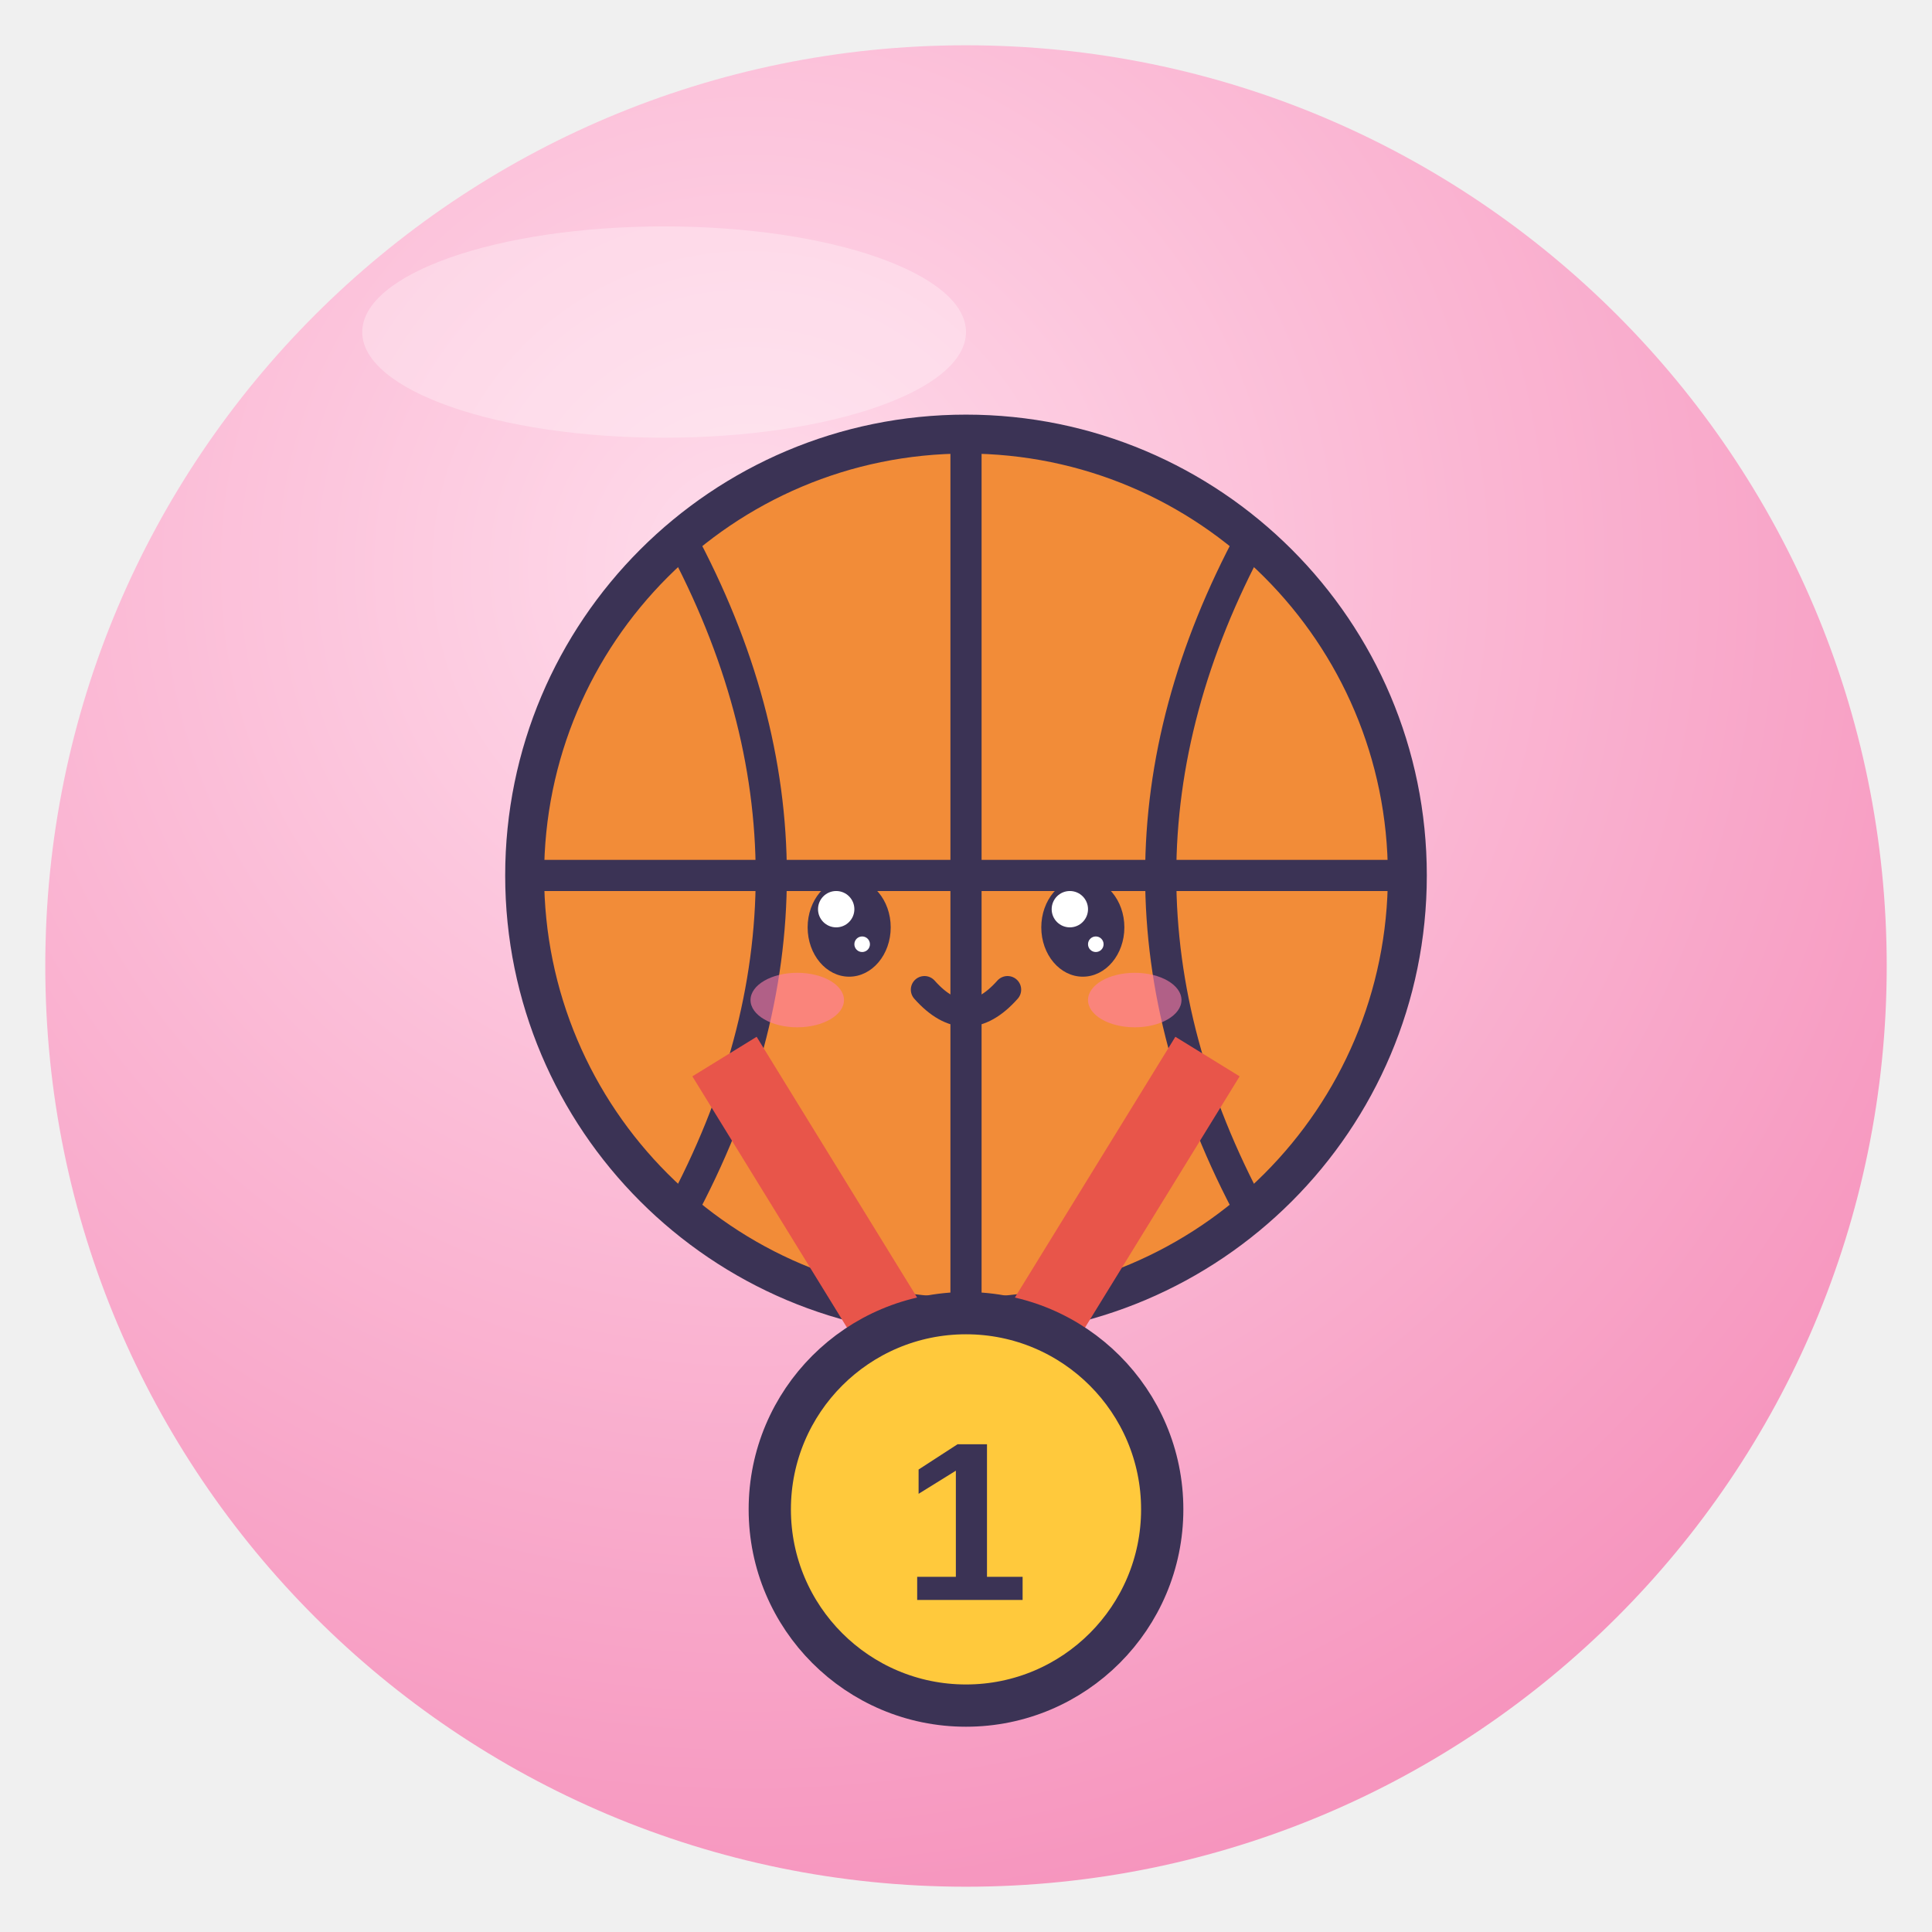
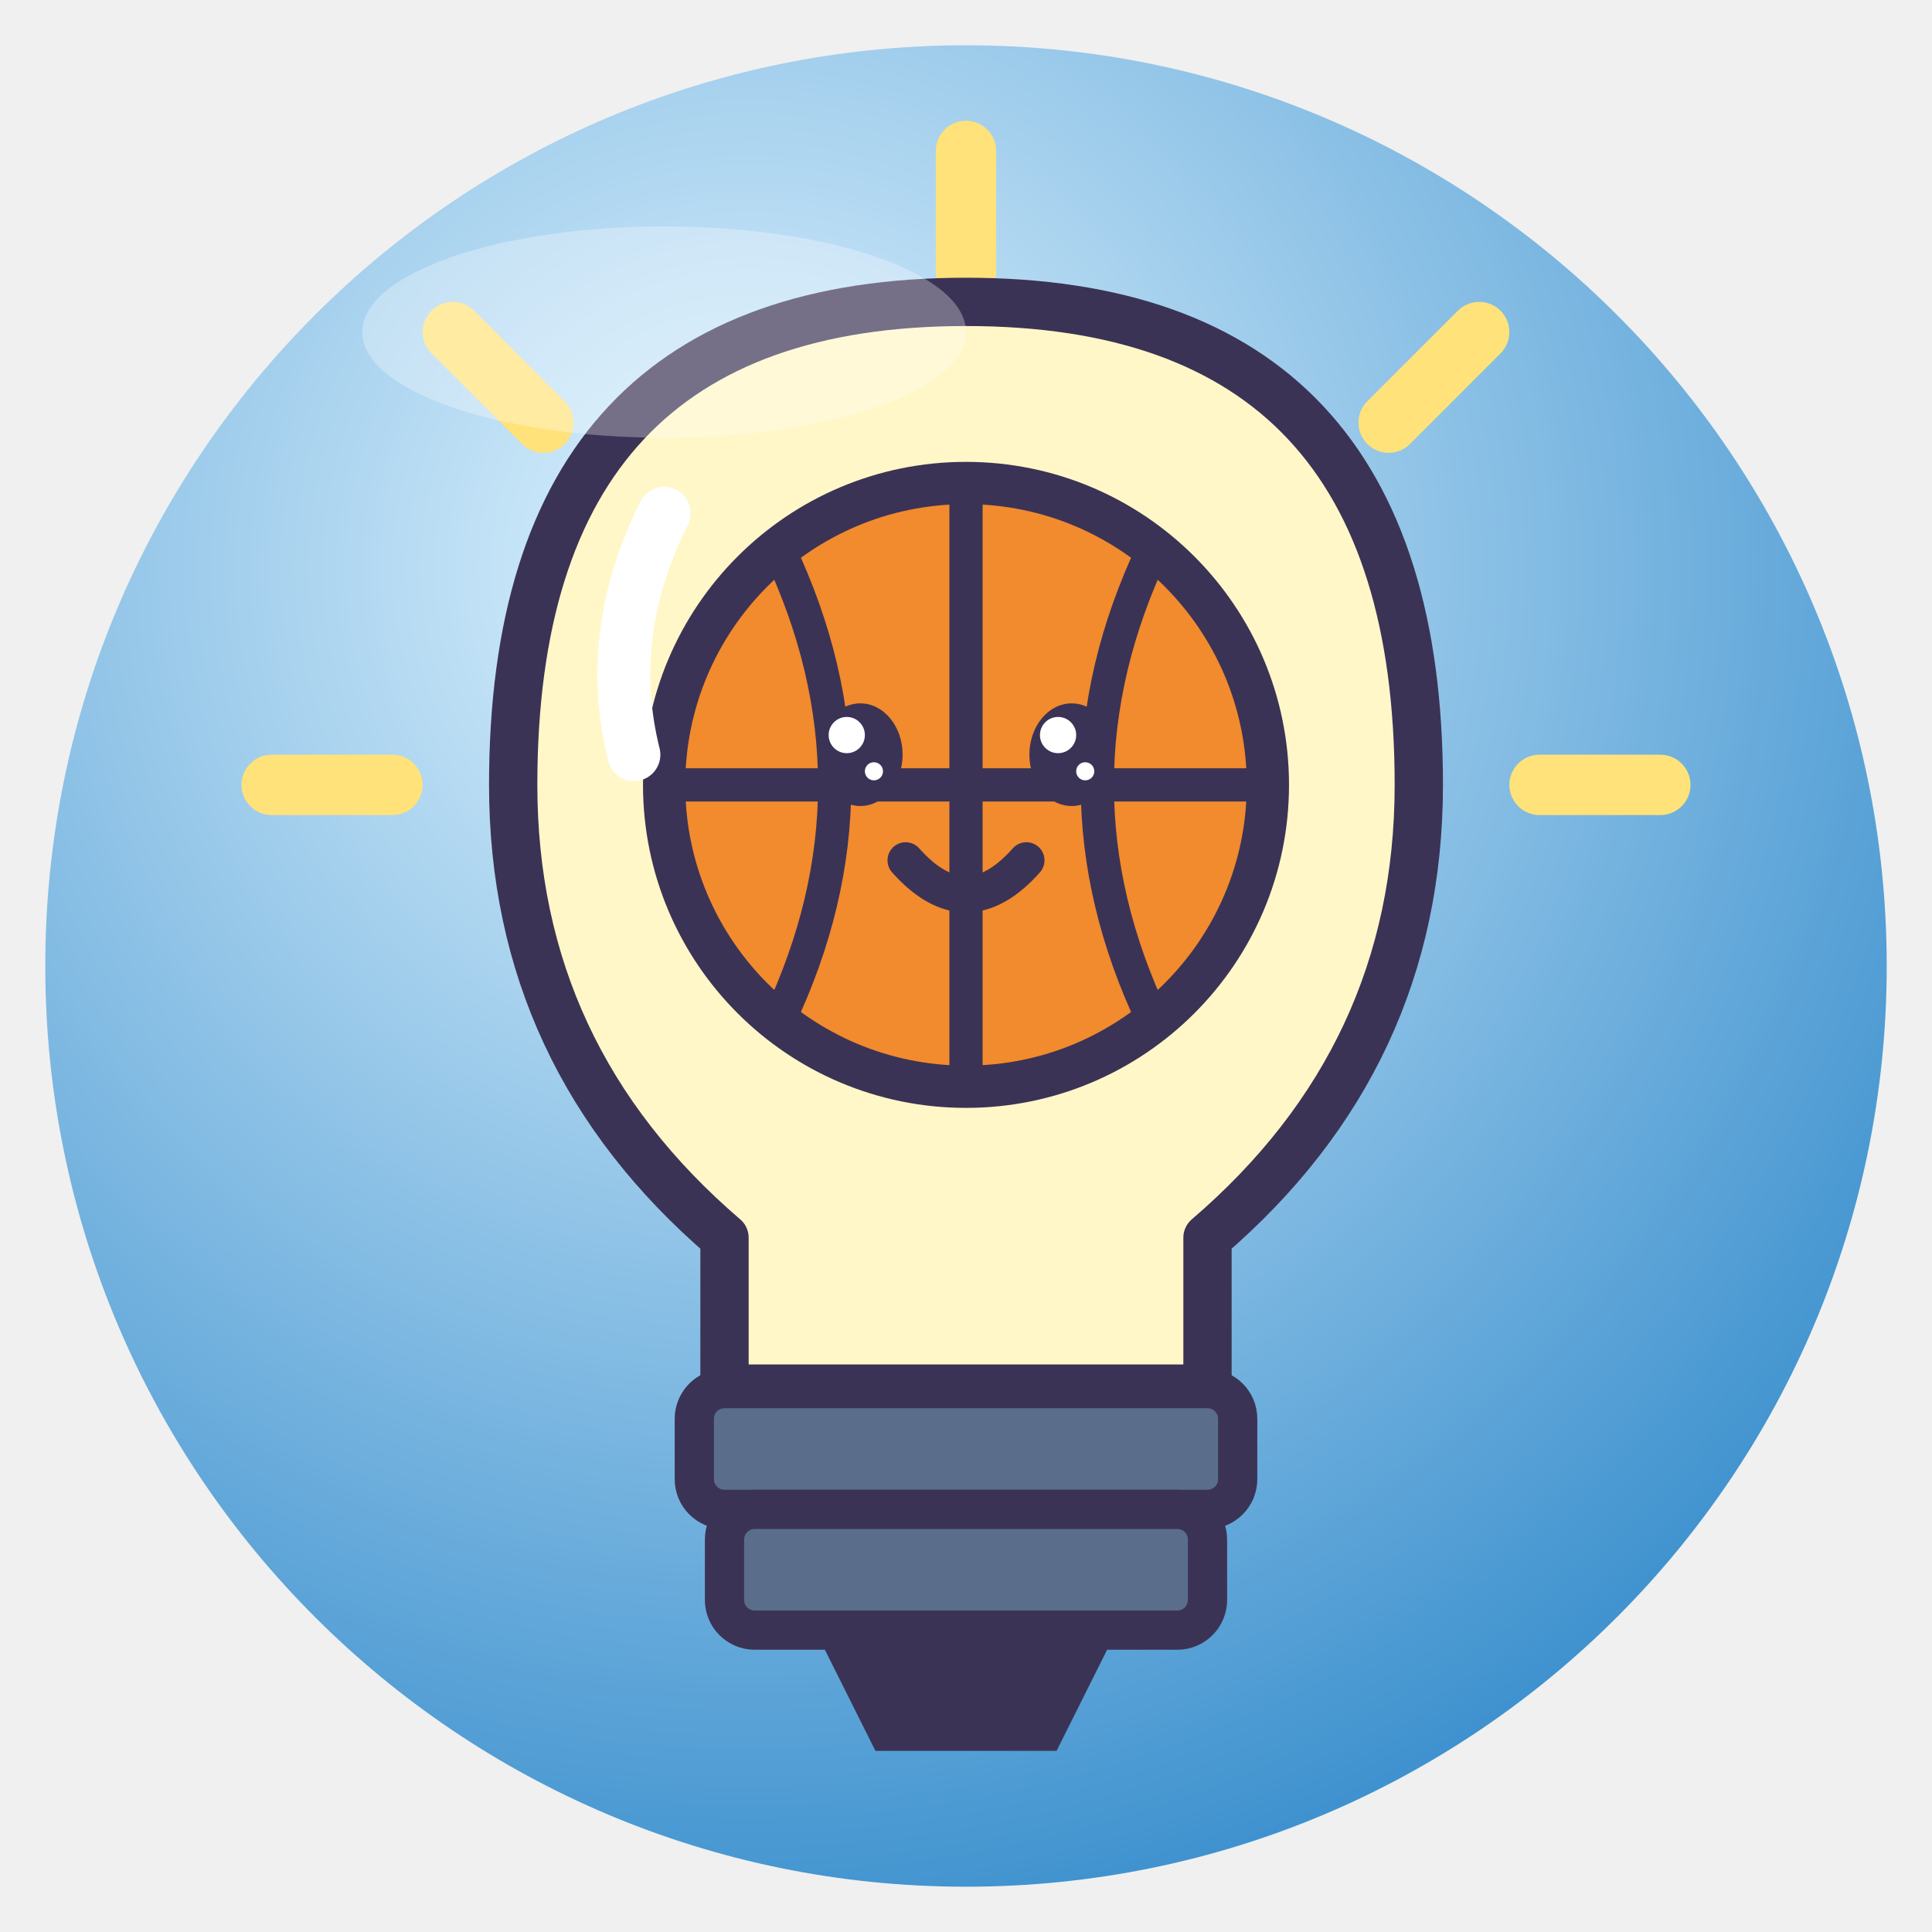
<svg xmlns="http://www.w3.org/2000/svg" viewBox="0 0 128 128" width="128" height="128">
  <defs>
    <radialGradient id="g" cx="38%" cy="28%" r="85%">
-       <stop offset="0" stop-color="#FFDCEB" />
-       <stop offset="1" stop-color="#F58CB8" />
+       <stop offset="0" stop-color="#E0F4FF" />
+       <stop offset="1" stop-color="#2B86C9" />
    </radialGradient>
    <clipPath id="c">
      <circle cx="64" cy="64" r="61" />
    </clipPath>
  </defs>
  <circle cx="64" cy="64" r="61" fill="url(#g)" />
  <g clip-path="url(#c)">
-     <g transform="translate(64 58) rotate(0) scale(0.86 0.86)">
-       <circle r="34" fill="#F28C38" stroke="#3B3355" stroke-linejoin="round" stroke-linecap="round" stroke-width="3" />
-       <path d="M-34 0 H34 M0 -34 V34" fill="none" stroke="#3B3355" stroke-linejoin="round" stroke-linecap="round" stroke-width="2.4" />
-       <path d="M-22 -26 Q-8 0 -22 26 M22 -26 Q8 0 22 26" fill="none" stroke="#3B3355" stroke-linejoin="round" stroke-linecap="round" stroke-width="2.4" />
-       <ellipse cx="-9" cy="4" rx="3.2" ry="3.8" fill="#3B3355" />
-       <circle cx="-10.0" cy="2.6" r="1.4" fill="#fff" />
-       <circle cx="-8.0" cy="5.3" r="0.6" fill="#fff" />
-       <ellipse cx="9" cy="4" rx="3.2" ry="3.8" fill="#3B3355" />
-       <circle cx="8.0" cy="2.6" r="1.4" fill="#fff" />
-       <circle cx="10.0" cy="5.3" r="0.6" fill="#fff" />
-       <ellipse cx="-13.0" cy="9.6" rx="3.6" ry="2.1" fill="#FF7FA8" opacity=".6" />
-       <ellipse cx="13.0" cy="9.6" rx="3.6" ry="2.1" fill="#FF7FA8" opacity=".6" />
-       <path d="M-3.2 8.8 Q0 12.4 3.2 8.8" fill="none" stroke="#3B3355" stroke-linejoin="round" stroke-linecap="round" stroke-width="2.1" />
-     </g>
-     <path d="M48 70 L64 96 L80 70" fill="none" stroke="#E8554A" stroke-width="5" />
-     <circle cx="64" cy="100" r="13" fill="#FFC93C" stroke="#3B3355" stroke-linejoin="round" stroke-linecap="round" stroke-width="2.8" />
-     <text x="64" y="106" font-family="Arial" font-weight="bold" font-size="15" text-anchor="middle" fill="#3B3355">1</text>
+     <path d="M64 10 V18 M30 22 L36 28 M98 22 L92 28 M18 52 H26 M102 52 H110" stroke="#FFE27A" stroke-width="4" stroke-linecap="round" />
+     <path d="M64 20 Q94 20 94 52 Q94 70 80 82 V92 H48 V82 Q34 70 34 52 Q34 20 64 20Z" fill="#FFF7C8" stroke="#3B3355" stroke-linejoin="round" stroke-linecap="round" stroke-width="3.2" />
+     <circle cx="64" cy="52" r="20" fill="#F28A2E" stroke="#3B3355" stroke-linejoin="round" stroke-linecap="round" stroke-width="2.8" />
+     <path d="M44 52 H84 M64 32 V72" fill="none" stroke="#3B3355" stroke-linejoin="round" stroke-linecap="round" stroke-width="2.2" />
+     <path d="M51.6 36.4 Q59.0 52 51.6 67.6" fill="none" stroke="#3B3355" stroke-linejoin="round" stroke-linecap="round" stroke-width="2.2" />
+     <path d="M76.4 36.4 Q69.0 52 76.4 67.6" fill="none" stroke="#3B3355" stroke-linejoin="round" stroke-linecap="round" stroke-width="2.2" />
+     <path d="M44 34 Q40 42 42 50" fill="none" stroke="#fff" stroke-width="3.5" stroke-linecap="round" />
+     <ellipse cx="57" cy="50" rx="2.8" ry="3.4" fill="#3B3355" />
+     <circle cx="56.1" cy="48.7" r="1.2" fill="#fff" />
+     <circle cx="57.9" cy="51.1" r="0.6" fill="#fff" />
+     <ellipse cx="71" cy="50" rx="2.8" ry="3.4" fill="#3B3355" />
+     <circle cx="70.1" cy="48.7" r="1.2" fill="#fff" />
+     <circle cx="71.9" cy="51.1" r="0.6" fill="#fff" />
+     <path d="M60 57 Q64 61.5 68 57" fill="none" stroke="#3B3355" stroke-linejoin="round" stroke-linecap="round" stroke-width="2.4" />
+     <rect x="46" y="92" width="36" height="8" rx="2" fill="#5A6E8C" stroke="#3B3355" stroke-linejoin="round" stroke-linecap="round" stroke-width="2.6" />
+     <rect x="48" y="100" width="32" height="8" rx="2" fill="#5A6E8C" stroke="#3B3355" stroke-linejoin="round" stroke-linecap="round" stroke-width="2.6" />
+     <path d="M54 108 H74 L70 116 H58Z" fill="#3B3355" />
  </g>
  <ellipse cx="44" cy="22" rx="20" ry="7" fill="#fff" opacity=".3" />
</svg>
